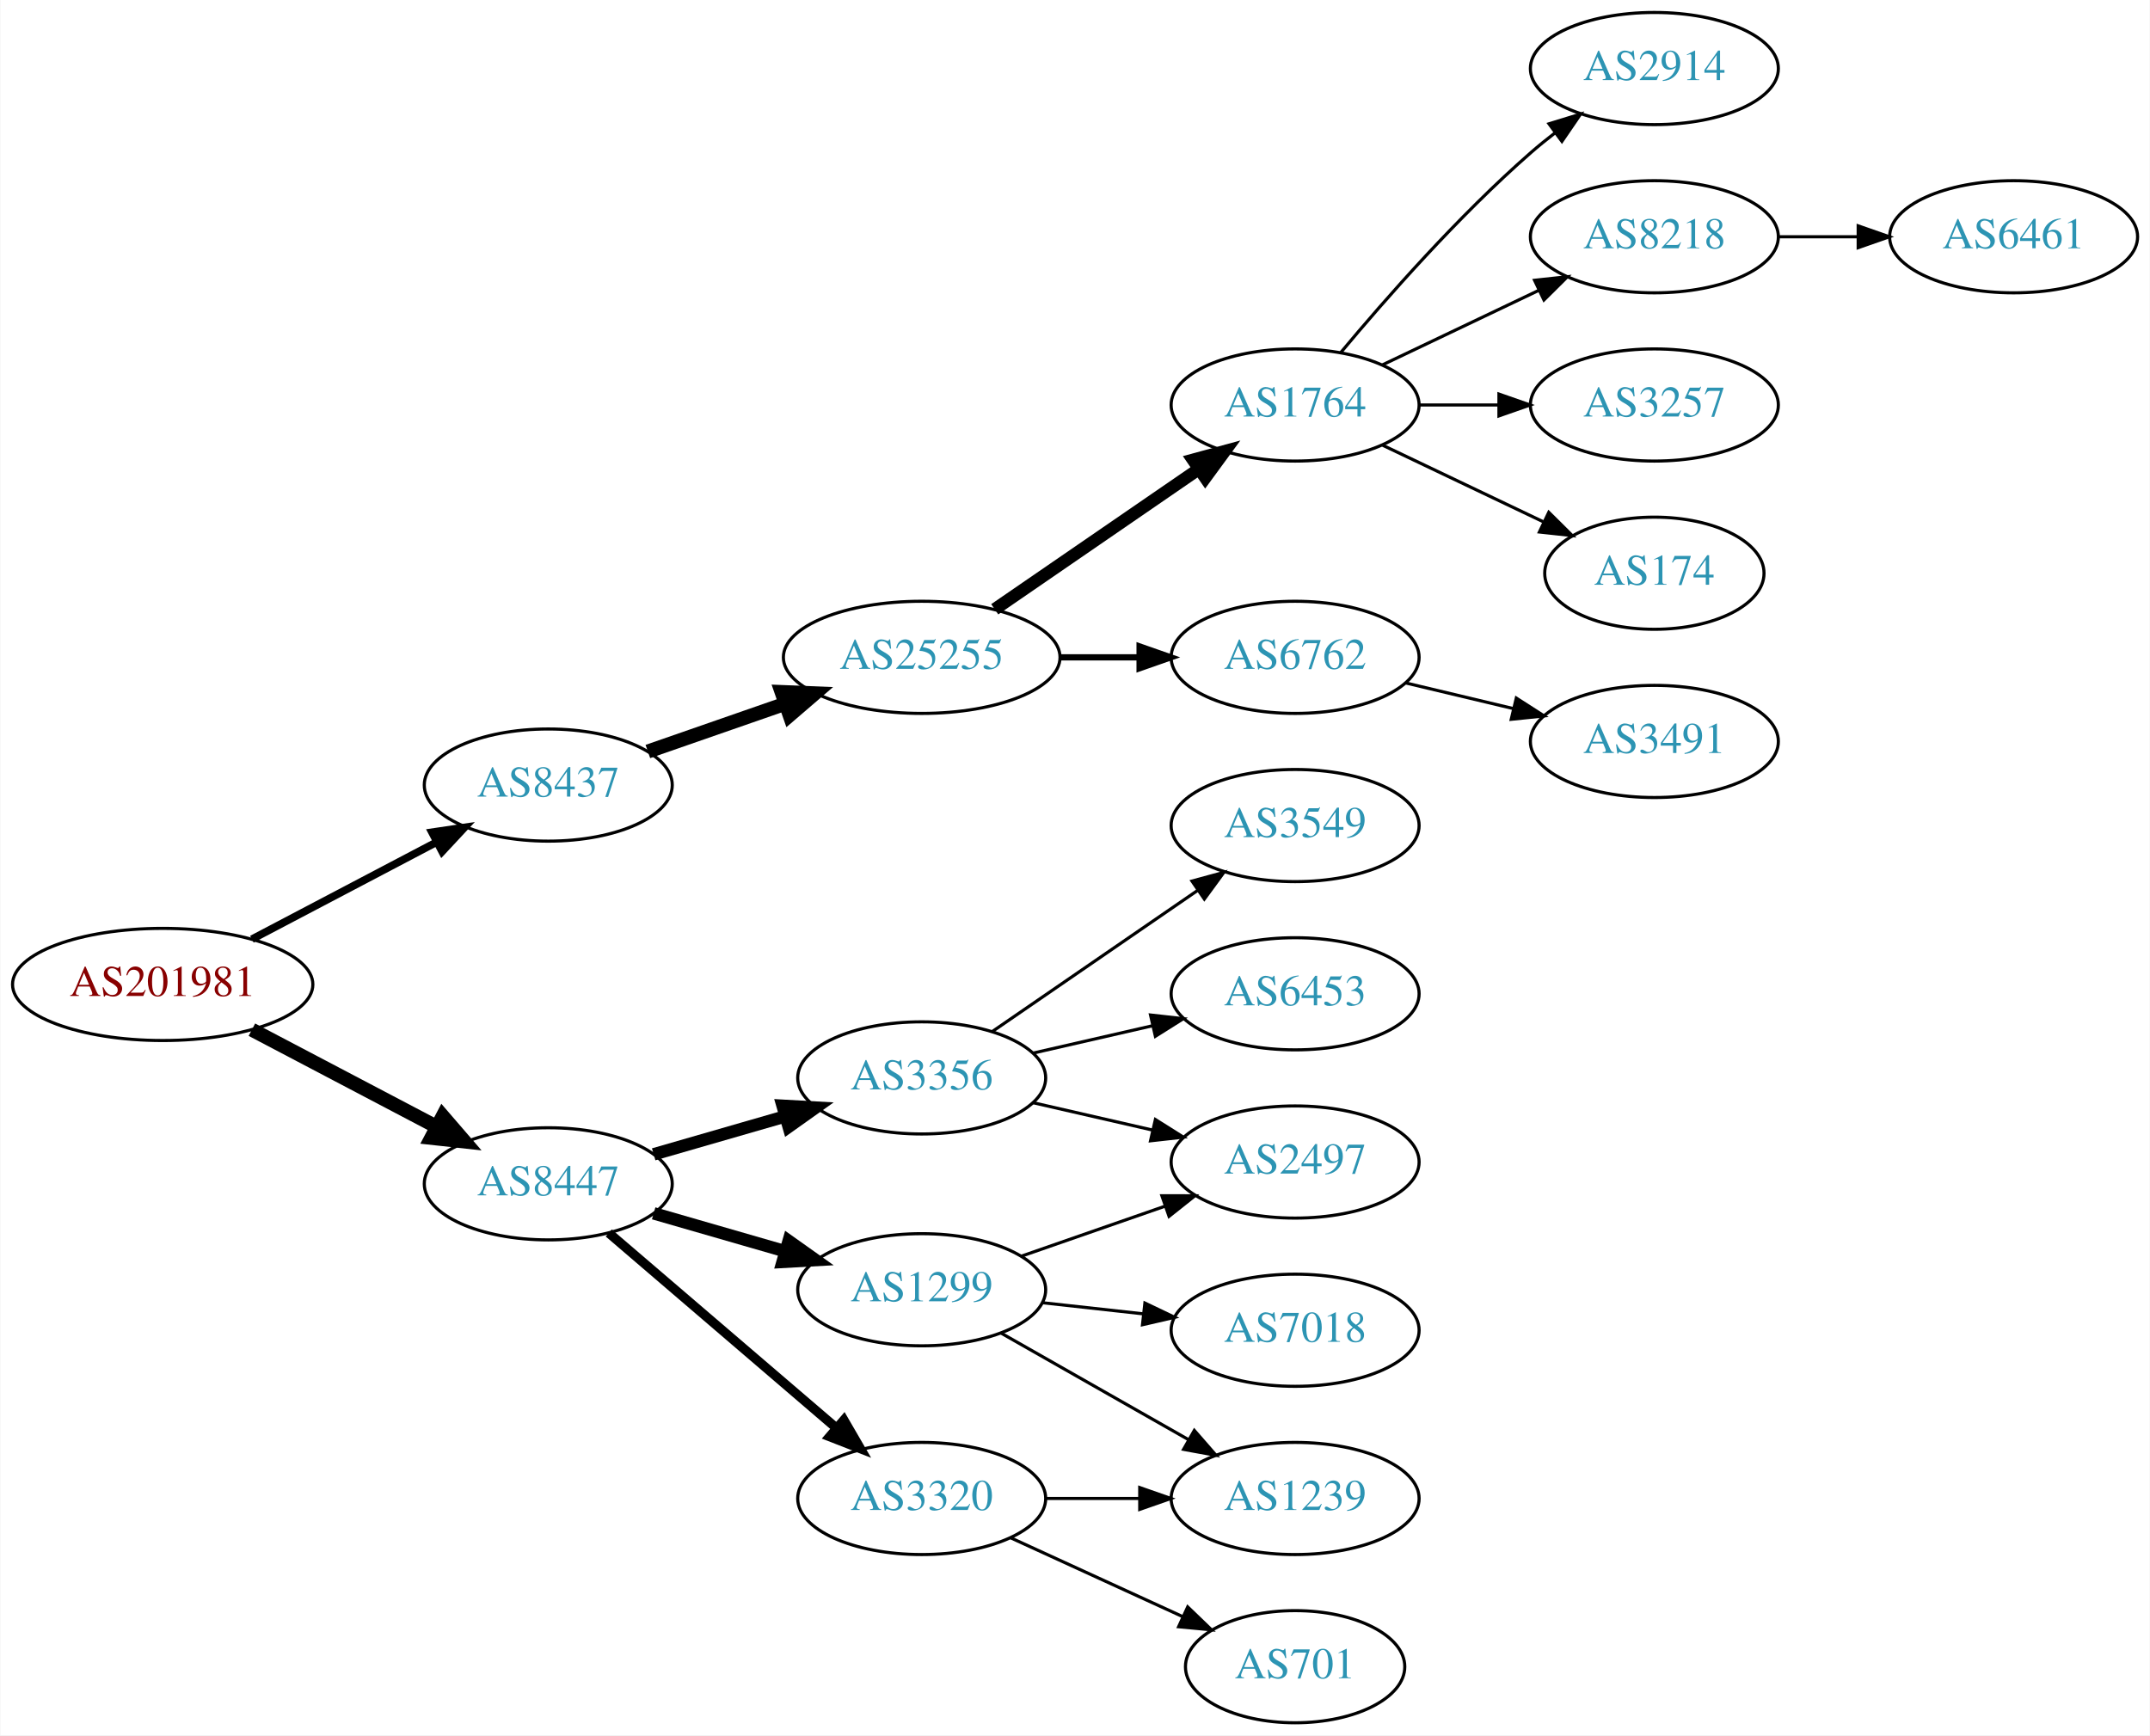
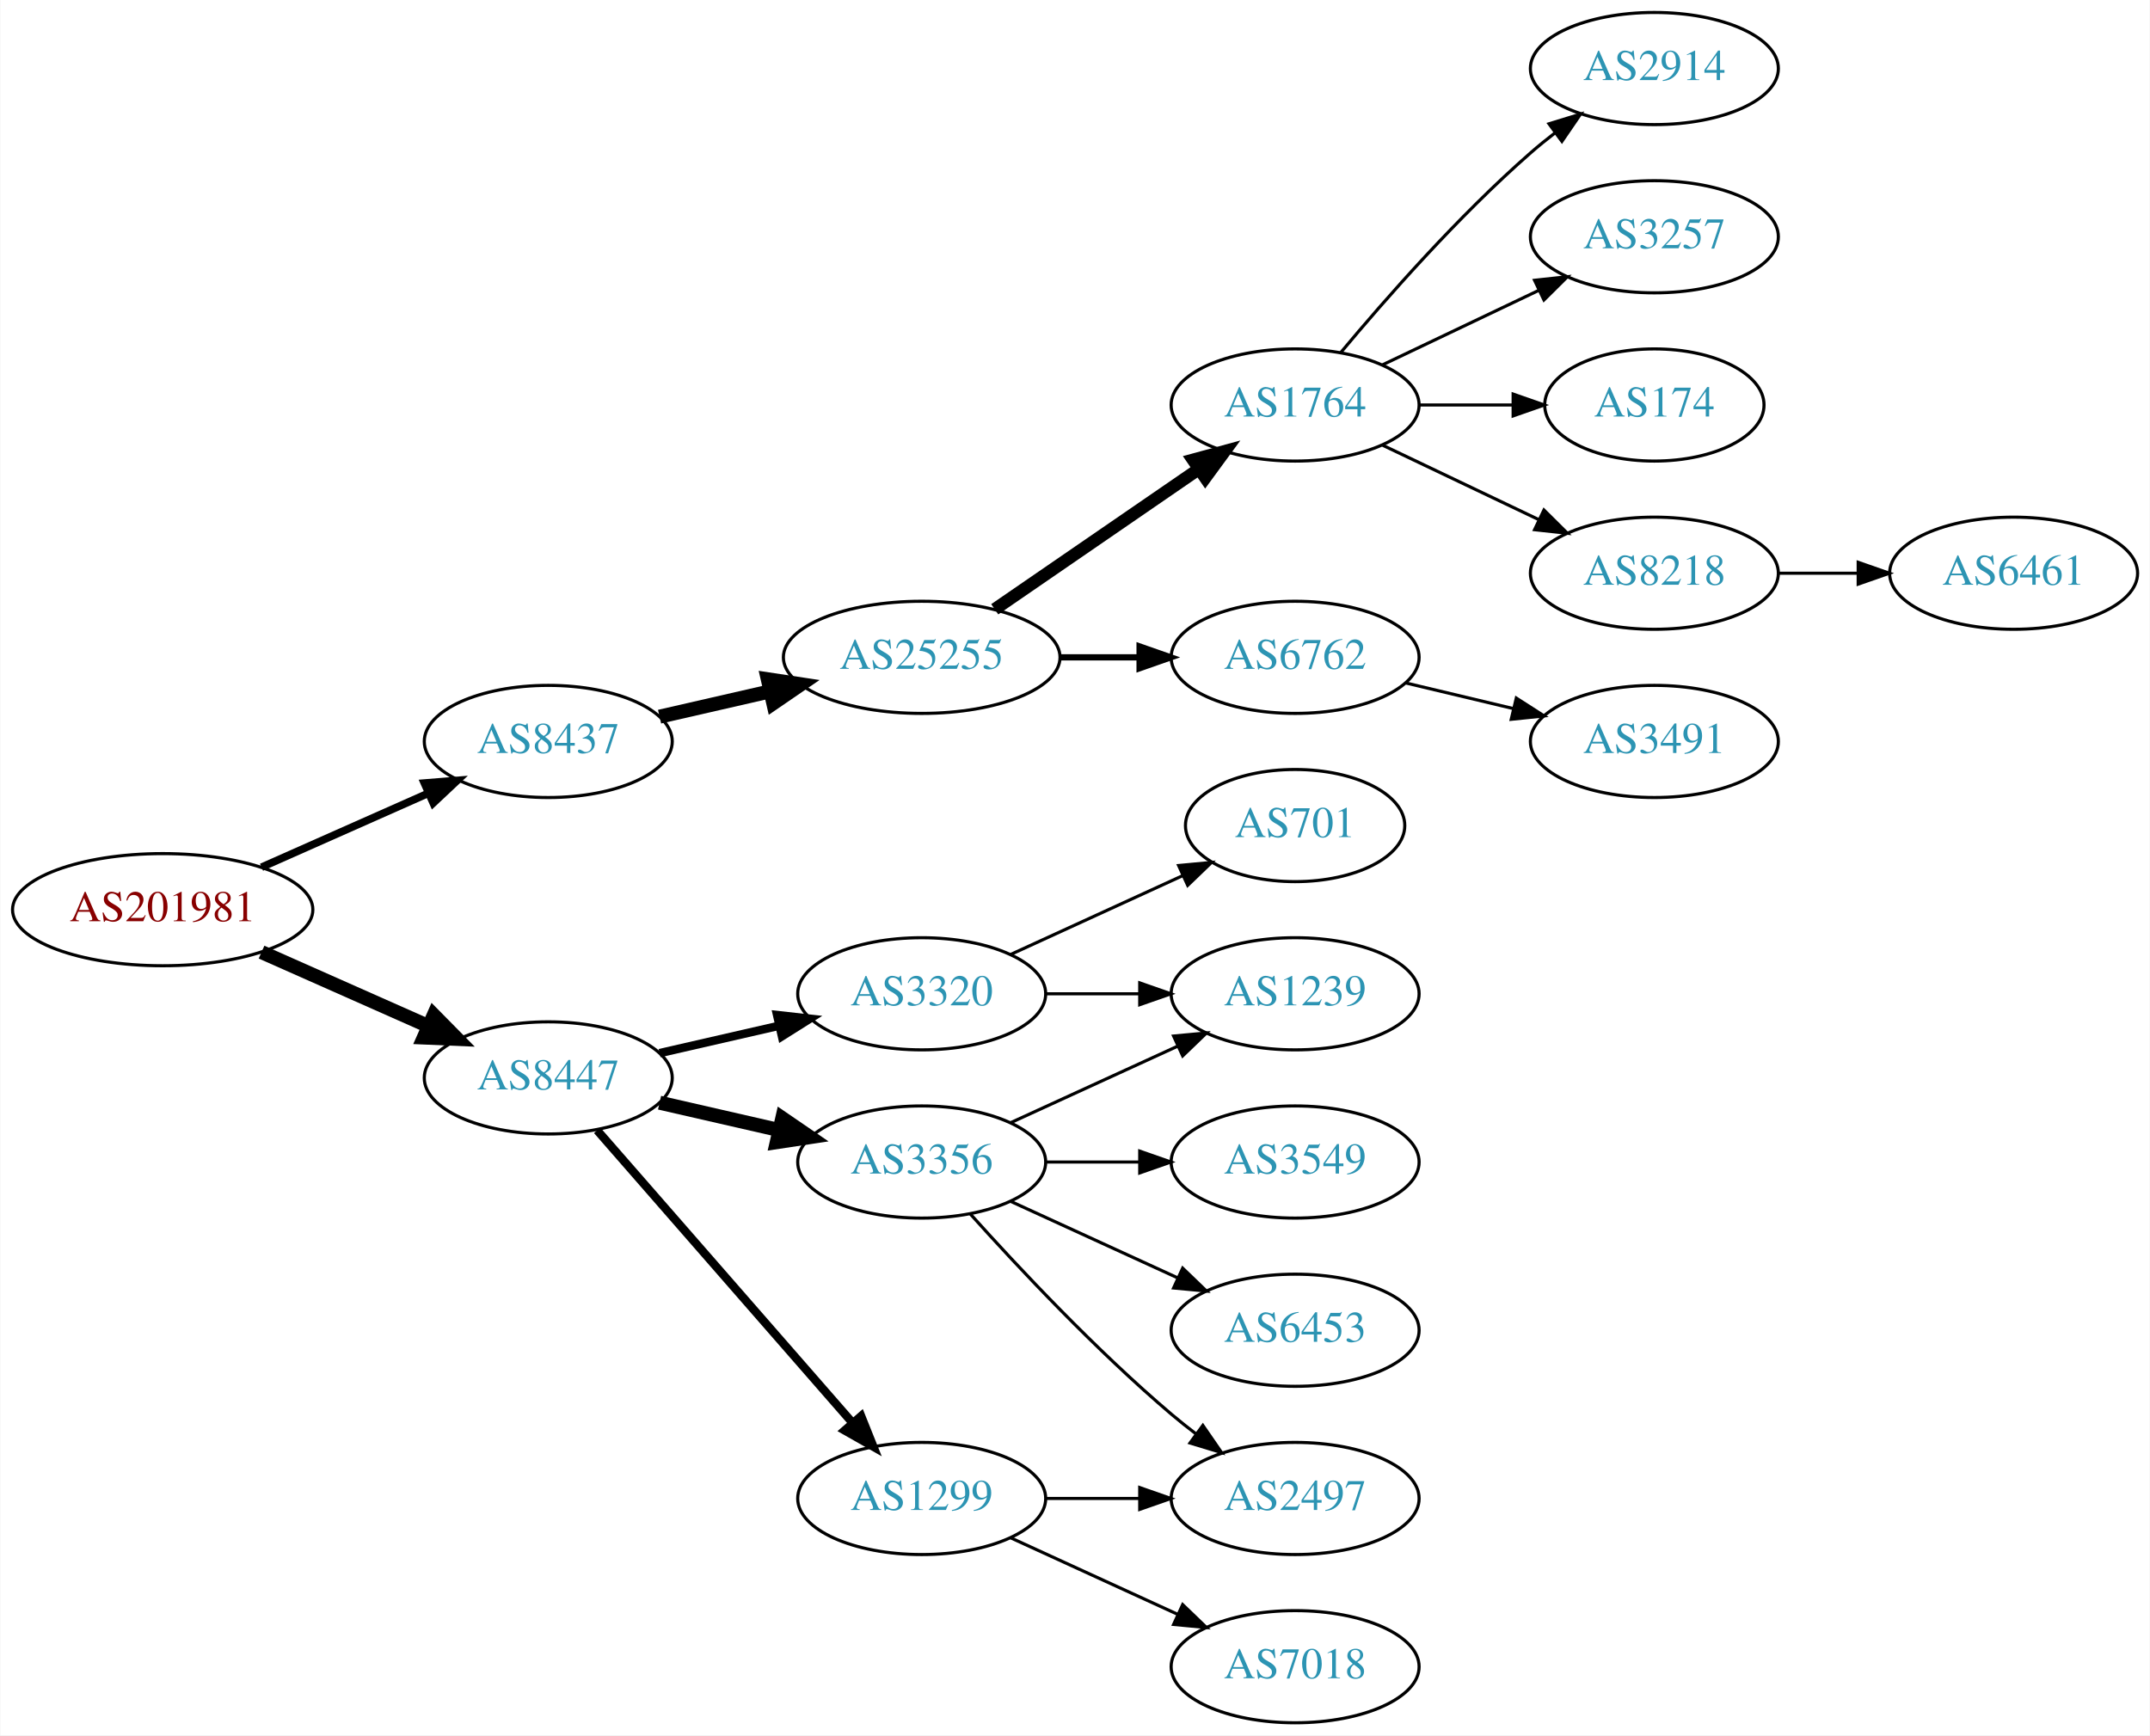
<svg xmlns="http://www.w3.org/2000/svg" xmlns:xlink="http://www.w3.org/1999/xlink" width="690pt" height="557pt" viewBox="0.00 0.00 689.76 557.00">
  <g id="graph0" class="graph" transform="scale(1 1) rotate(0) translate(4 553)">
    <polygon fill="white" stroke="none" points="-4,4 -4,-553 685.755,-553 685.755,4 -4,4" />
    <g id="node1" class="node">
      <g id="a_node1">
        <a xlink:href="/asn/201981" xlink:title="AS201981 ~ Meusburger Georg GmbH &amp; Co KG [AT]">
-           <ellipse fill="#ffffff" stroke="black" cx="48.096" cy="-237" rx="48.192" ry="18" />
-           <text text-anchor="middle" x="48.096" y="-233.3" font-family="Times,serif" font-size="14.00" fill="#880000">AS201981</text>
+           <ellipse fill="#ffffff" stroke="black" cx="48.096" cy="-261" rx="48.192" ry="18" />
+           <text text-anchor="middle" x="48.096" y="-257.3" font-family="Times,serif" font-size="14.00" fill="#880000">AS201981</text>
        </a>
      </g>
    </g>
    <g id="node2" class="node">
      <g id="a_node2">
        <a xlink:href="/asn/8437" xlink:title="AS8437 ~ Hutchison Drei Austria GmbH [AT]">
-           <ellipse fill="#ffffff" stroke="black" cx="171.838" cy="-301" rx="39.794" ry="18" />
-           <text text-anchor="middle" x="171.838" y="-297.3" font-family="Times,serif" font-size="14.00" fill="#2c94b3">AS8437</text>
+           <ellipse fill="#ffffff" stroke="black" cx="171.838" cy="-315" rx="39.794" ry="18" />
+           <text text-anchor="middle" x="171.838" y="-311.3" font-family="Times,serif" font-size="14.00" fill="#2c94b3">AS8437</text>
        </a>
      </g>
    </g>
    <g id="edge1" class="edge">
-       <path fill="none" stroke="black" stroke-width="2.455" d="M76.721,-251.523C94.325,-260.777 117.281,-272.845 136.114,-282.746" />
-       <polygon fill="black" stroke="black" stroke-width="2.455" points="134.507,-285.855 144.987,-287.41 137.764,-279.659 134.507,-285.855" />
+       <path fill="none" stroke="black" stroke-width="2.455" d="M79.816,-274.626C96.101,-281.85 116.238,-290.781 133.427,-298.406" />
+       <polygon fill="black" stroke="black" stroke-width="2.455" points="132.07,-301.633 142.631,-302.488 134.909,-295.234 132.07,-301.633" />
    </g>
    <g id="node3" class="node">
      <g id="a_node3">
        <a xlink:href="/asn/8447" xlink:title="AS8447 ~ A1 Telekom Austria AG [AT]">
-           <ellipse fill="#ffffff" stroke="black" cx="171.838" cy="-173" rx="39.794" ry="18" />
-           <text text-anchor="middle" x="171.838" y="-169.3" font-family="Times,serif" font-size="14.00" fill="#2c94b3">AS8447</text>
+           <ellipse fill="#ffffff" stroke="black" cx="171.838" cy="-207" rx="39.794" ry="18" />
+           <text text-anchor="middle" x="171.838" y="-203.3" font-family="Times,serif" font-size="14.00" fill="#2c94b3">AS8447</text>
        </a>
      </g>
    </g>
    <g id="edge2" class="edge">
-       <path fill="none" stroke="black" stroke-width="4.5" d="M76.721,-222.477C94.325,-213.223 117.281,-201.155 136.114,-191.254" />
-       <polygon fill="black" stroke="black" stroke-width="4.5" points="137.968,-194.728 144.987,-186.59 134.303,-187.758 137.968,-194.728" />
+       <path fill="none" stroke="black" stroke-width="4.5" d="M79.816,-247.374C96.101,-240.15 116.238,-231.219 133.427,-223.594" />
+       <polygon fill="black" stroke="black" stroke-width="4.5" points="135.086,-227.166 142.631,-219.512 131.893,-219.967 135.086,-227.166" />
    </g>
    <g id="node4" class="node">
      <g id="a_node4">
        <a xlink:href="/asn/25255" xlink:title="AS25255 ~ ==&gt; TELE2 AUSTRIA &lt;== [AT]">
          <ellipse fill="#ffffff" stroke="black" cx="291.681" cy="-342" rx="44.393" ry="18" />
          <text text-anchor="middle" x="291.681" y="-338.3" font-family="Times,serif" font-size="14.00" fill="#2c94b3">AS25255</text>
        </a>
      </g>
    </g>
    <g id="edge3" class="edge">
-       <path fill="none" stroke="black" stroke-width="4.5" d="M203.8,-311.772C217.208,-316.437 233.131,-321.977 247.66,-327.032" />
-       <polygon fill="black" stroke="black" stroke-width="4.5" points="246.709,-330.87 257.448,-330.438 249.297,-323.433 246.709,-330.87" />
+       <path fill="none" stroke="black" stroke-width="4.5" d="M207.557,-322.955C218.696,-325.507 231.231,-328.379 243.124,-331.104" />
+       <polygon fill="black" stroke="black" stroke-width="4.5" points="242.291,-334.953 252.918,-333.348 244.05,-327.276 242.291,-334.953" />
    </g>
    <g id="node13" class="node">
      <g id="a_node13">
        <a xlink:href="/asn/3356" xlink:title="AS3356 ~ Level 3 Parent, LLC [US]">
-           <ellipse fill="#ffffff" stroke="black" cx="291.681" cy="-207" rx="39.794" ry="18" />
-           <text text-anchor="middle" x="291.681" y="-203.3" font-family="Times,serif" font-size="14.00" fill="#2c94b3">AS3356</text>
+           <ellipse fill="#ffffff" stroke="black" cx="291.681" cy="-180" rx="39.794" ry="18" />
+           <text text-anchor="middle" x="291.681" y="-176.3" font-family="Times,serif" font-size="14.00" fill="#2c94b3">AS3356</text>
        </a>
      </g>
    </g>
    <g id="edge12" class="edge">
-       <path fill="none" stroke="black" stroke-width="4" d="M205.664,-182.471C218.706,-186.234 233.887,-190.614 247.781,-194.623" />
-       <polygon fill="black" stroke="black" stroke-width="4" points="247.044,-198.053 257.622,-197.462 248.984,-191.327 247.044,-198.053" />
+       <path fill="none" stroke="black" stroke-width="4.5" d="M207.557,-199.045C219.557,-196.296 233.178,-193.175 245.871,-190.267" />
+       <polygon fill="black" stroke="black" stroke-width="4.5" points="246.934,-194.063 255.802,-187.991 245.175,-186.387 246.934,-194.063" />
    </g>
    <g id="node14" class="node">
      <g id="a_node14">
-         <a xlink:href="/asn/3320" xlink:title="AS3320 ~ DTAG [DE]">
+         <a xlink:href="/asn/1299" xlink:title="AS1299 ~ Telia Carrier [EU]">
          <ellipse fill="#ffffff" stroke="black" cx="291.681" cy="-72" rx="39.794" ry="18" />
-           <text text-anchor="middle" x="291.681" y="-68.3" font-family="Times,serif" font-size="14.00" fill="#2c94b3">AS3320</text>
+           <text text-anchor="middle" x="291.681" y="-68.3" font-family="Times,serif" font-size="14.00" fill="#2c94b3">AS1299</text>
        </a>
      </g>
    </g>
    <g id="edge13" class="edge">
-       <path fill="none" stroke="black" stroke-width="3" d="M191.251,-157.219C210.853,-140.418 242.048,-113.682 264.266,-94.639" />
-       <polygon fill="black" stroke="black" stroke-width="3" points="266.693,-97.169 272.008,-88.004 262.137,-91.854 266.693,-97.169" />
+       <path fill="none" stroke="black" stroke-width="2.7" d="M187.525,-190.175C208.101,-166.603 245.639,-123.6 269.312,-96.48" />
+       <polygon fill="black" stroke="black" stroke-width="2.7" points="272.24,-98.448 276.179,-88.613 266.966,-93.845 272.24,-98.448" />
    </g>
    <g id="node15" class="node">
      <g id="a_node15">
-         <a xlink:href="/asn/1299" xlink:title="AS1299 ~ Telia Carrier [EU]">
-           <ellipse fill="#ffffff" stroke="black" cx="291.681" cy="-139" rx="39.794" ry="18" />
-           <text text-anchor="middle" x="291.681" y="-135.3" font-family="Times,serif" font-size="14.00" fill="#2c94b3">AS1299</text>
+         <a xlink:href="/asn/3320" xlink:title="AS3320 ~ DTAG [DE]">
+           <ellipse fill="#ffffff" stroke="black" cx="291.681" cy="-234" rx="39.794" ry="18" />
+           <text text-anchor="middle" x="291.681" y="-230.3" font-family="Times,serif" font-size="14.00" fill="#2c94b3">AS3320</text>
        </a>
      </g>
    </g>
    <g id="edge14" class="edge">
-       <path fill="none" stroke="black" stroke-width="4" d="M205.664,-163.529C218.706,-159.766 233.887,-155.386 247.781,-151.377" />
-       <polygon fill="black" stroke="black" stroke-width="4" points="248.984,-154.673 257.622,-148.538 247.044,-147.947 248.984,-154.673" />
+       <path fill="none" stroke="black" stroke-width="2.7" d="M207.557,-214.955C219.557,-217.704 233.178,-220.825 245.871,-223.733" />
+       <polygon fill="black" stroke="black" stroke-width="2.7" points="245.273,-227.187 255.802,-226.009 246.836,-220.364 245.273,-227.187" />
    </g>
    <g id="node5" class="node">
      <g id="a_node5">
        <a xlink:href="/asn/1764" xlink:title="AS1764 ~ NEXTLAYER-AS [AT]">
          <ellipse fill="#ffffff" stroke="black" cx="411.523" cy="-423" rx="39.794" ry="18" />
          <text text-anchor="middle" x="411.523" y="-419.3" font-family="Times,serif" font-size="14.00" fill="#2c94b3">AS1764</text>
        </a>
      </g>
    </g>
    <g id="edge4" class="edge">
      <path fill="none" stroke="black" stroke-width="4" d="M315.123,-357.426C333.704,-370.198 360.265,-388.455 380.645,-402.463" />
      <polygon fill="black" stroke="black" stroke-width="4" points="378.736,-405.398 388.959,-408.178 382.701,-399.629 378.736,-405.398" />
    </g>
    <g id="node6" class="node">
      <g id="a_node6">
        <a xlink:href="/asn/6762" xlink:title="AS6762 ~ TELECOM ITALIA SPARKLE S.p.A. [IT]">
          <ellipse fill="#ffffff" stroke="black" cx="411.523" cy="-342" rx="39.794" ry="18" />
          <text text-anchor="middle" x="411.523" y="-338.3" font-family="Times,serif" font-size="14.00" fill="#2c94b3">AS6762</text>
        </a>
      </g>
    </g>
    <g id="edge5" class="edge">
      <path fill="none" stroke="black" stroke-width="2" d="M335.892,-342C344.204,-342 352.967,-342 361.449,-342" />
      <polygon fill="black" stroke="black" stroke-width="2" points="361.608,-345.5 371.608,-342 361.608,-338.5 361.608,-345.5" />
    </g>
    <g id="node7" class="node">
      <g id="a_node7">
+         <a xlink:href="/asn/3257" xlink:title="AS3257 ~ GTT [DE]">
+           <ellipse fill="#ffffff" stroke="black" cx="526.816" cy="-477" rx="39.794" ry="18" />
+           <text text-anchor="middle" x="526.816" y="-473.3" font-family="Times,serif" font-size="14.00" fill="#2c94b3">AS3257</text>
+         </a>
+       </g>
+     </g>
+     <g id="edge6" class="edge">
+       <path fill="none" stroke="black" d="M439.66,-435.934C454.654,-443.081 473.475,-452.052 489.698,-459.785" />
+       <polygon fill="black" stroke="black" points="488.368,-463.028 498.901,-464.171 491.38,-456.709 488.368,-463.028" />
+     </g>
+     <g id="node8" class="node">
+       <g id="a_node8">
+         <a xlink:href="/asn/174" xlink:title="AS174 ~ Cogent Communications [US]">
+           <ellipse fill="#ffffff" stroke="black" cx="526.816" cy="-423" rx="35.194" ry="18" />
+           <text text-anchor="middle" x="526.816" y="-419.3" font-family="Times,serif" font-size="14.00" fill="#2c94b3">AS174</text>
+         </a>
+       </g>
+     </g>
+     <g id="edge7" class="edge">
+       <path fill="none" stroke="black" d="M451.195,-423C460.901,-423 471.391,-423 481.354,-423" />
+       <polygon fill="black" stroke="black" points="481.491,-426.5 491.491,-423 481.49,-419.5 481.491,-426.5" />
+     </g>
+     <g id="node9" class="node">
+       <g id="a_node9">
+         <a xlink:href="/asn/8218" xlink:title="AS8218 ~ legacy Neotelecoms [FR]">
+           <ellipse fill="#ffffff" stroke="black" cx="526.816" cy="-369" rx="39.794" ry="18" />
+           <text text-anchor="middle" x="526.816" y="-365.3" font-family="Times,serif" font-size="14.00" fill="#2c94b3">AS8218</text>
+         </a>
+       </g>
+     </g>
+     <g id="edge8" class="edge">
+       <path fill="none" stroke="black" d="M439.66,-410.066C454.654,-402.919 473.475,-393.948 489.698,-386.215" />
+       <polygon fill="black" stroke="black" points="491.38,-389.291 498.901,-381.829 488.368,-382.972 491.38,-389.291" />
+     </g>
+     <g id="node10" class="node">
+       <g id="a_node10">
        <a xlink:href="/asn/2914" xlink:title="AS2914 ~ NTT America, Inc. [US]">
          <ellipse fill="#ffffff" stroke="black" cx="526.816" cy="-531" rx="39.794" ry="18" />
          <text text-anchor="middle" x="526.816" y="-527.3" font-family="Times,serif" font-size="14.00" fill="#2c94b3">AS2914</text>
        </a>
      </g>
    </g>
-     <g id="edge6" class="edge">
+     <g id="edge9" class="edge">
      <path fill="none" stroke="black" d="M426.153,-439.817C440.436,-456.929 463.982,-483.745 487.17,-504 489.635,-506.154 492.274,-508.294 494.971,-510.372" />
      <polygon fill="black" stroke="black" points="492.996,-513.264 503.125,-516.37 497.144,-507.625 492.996,-513.264" />
-     </g>
-     <g id="node8" class="node">
-       <g id="a_node8">
-         <a xlink:href="/asn/8218" xlink:title="AS8218 ~ legacy Neotelecoms [FR]">
-           <ellipse fill="#ffffff" stroke="black" cx="526.816" cy="-477" rx="39.794" ry="18" />
-           <text text-anchor="middle" x="526.816" y="-473.3" font-family="Times,serif" font-size="14.00" fill="#2c94b3">AS8218</text>
-         </a>
-       </g>
-     </g>
-     <g id="edge7" class="edge">
-       <path fill="none" stroke="black" d="M439.66,-435.934C454.654,-443.081 473.475,-452.052 489.698,-459.785" />
-       <polygon fill="black" stroke="black" points="488.368,-463.028 498.901,-464.171 491.38,-456.709 488.368,-463.028" />
-     </g>
-     <g id="node9" class="node">
-       <g id="a_node9">
-         <a xlink:href="/asn/3257" xlink:title="AS3257 ~ GTT [DE]">
-           <ellipse fill="#ffffff" stroke="black" cx="526.816" cy="-423" rx="39.794" ry="18" />
-           <text text-anchor="middle" x="526.816" y="-419.3" font-family="Times,serif" font-size="14.00" fill="#2c94b3">AS3257</text>
-         </a>
-       </g>
-     </g>
-     <g id="edge8" class="edge">
-       <path fill="none" stroke="black" d="M451.195,-423C459.398,-423 468.162,-423 476.694,-423" />
-       <polygon fill="black" stroke="black" points="476.934,-426.5 486.934,-423 476.933,-419.5 476.934,-426.5" />
-     </g>
-     <g id="node10" class="node">
-       <g id="a_node10">
-         <a xlink:href="/asn/174" xlink:title="AS174 ~ Cogent Communications [US]">
-           <ellipse fill="#ffffff" stroke="black" cx="526.816" cy="-369" rx="35.194" ry="18" />
-           <text text-anchor="middle" x="526.816" y="-365.3" font-family="Times,serif" font-size="14.00" fill="#2c94b3">AS174</text>
-         </a>
-       </g>
-     </g>
-     <g id="edge9" class="edge">
-       <path fill="none" stroke="black" d="M439.66,-410.066C455.091,-402.71 474.577,-393.423 491.112,-385.541" />
-       <polygon fill="black" stroke="black" points="492.933,-388.551 500.454,-381.089 489.921,-382.232 492.933,-388.551" />
    </g>
    <g id="node12" class="node">
      <g id="a_node12">
        <a xlink:href="/asn/3491" xlink:title="AS3491 ~ PCCW Global, Inc. [US]">
          <ellipse fill="#ffffff" stroke="black" cx="526.816" cy="-315" rx="39.794" ry="18" />
          <text text-anchor="middle" x="526.816" y="-311.3" font-family="Times,serif" font-size="14.00" fill="#2c94b3">AS3491</text>
        </a>
      </g>
    </g>
    <g id="edge11" class="edge">
      <path fill="none" stroke="black" d="M447.13,-333.752C458.002,-331.162 470.156,-328.265 481.598,-325.538" />
      <polygon fill="black" stroke="black" points="482.505,-328.92 491.421,-323.197 480.882,-322.111 482.505,-328.92" />
    </g>
    <g id="node11" class="node">
      <g id="a_node11">
        <a xlink:href="/asn/6461" xlink:title="AS6461 ~ Zayo Bandwidth [US]">
-           <ellipse fill="#ffffff" stroke="black" cx="642.109" cy="-477" rx="39.794" ry="18" />
-           <text text-anchor="middle" x="642.109" y="-473.3" font-family="Times,serif" font-size="14.00" fill="#2c94b3">AS6461</text>
+           <ellipse fill="#ffffff" stroke="black" cx="642.109" cy="-369" rx="39.794" ry="18" />
+           <text text-anchor="middle" x="642.109" y="-365.3" font-family="Times,serif" font-size="14.00" fill="#2c94b3">AS6461</text>
        </a>
      </g>
    </g>
    <g id="edge10" class="edge">
-       <path fill="none" stroke="black" d="M566.488,-477C574.691,-477 583.455,-477 591.987,-477" />
-       <polygon fill="black" stroke="black" points="592.227,-480.5 602.226,-477 592.226,-473.5 592.227,-480.5" />
+       <path fill="none" stroke="black" d="M566.488,-369C574.691,-369 583.455,-369 591.987,-369" />
+       <polygon fill="black" stroke="black" points="592.227,-372.5 602.226,-369 592.226,-365.5 592.227,-372.5" />
    </g>
    <g id="node16" class="node">
      <g id="a_node16">
        <a xlink:href="/asn/3549" xlink:title="AS3549 ~ Level 3 Parent, LLC [US]">
-           <ellipse fill="#ffffff" stroke="black" cx="411.523" cy="-288" rx="39.794" ry="18" />
-           <text text-anchor="middle" x="411.523" y="-284.3" font-family="Times,serif" font-size="14.00" fill="#2c94b3">AS3549</text>
+           <ellipse fill="#ffffff" stroke="black" cx="411.523" cy="-180" rx="39.794" ry="18" />
+           <text text-anchor="middle" x="411.523" y="-176.3" font-family="Times,serif" font-size="14.00" fill="#2c94b3">AS3549</text>
        </a>
      </g>
    </g>
    <g id="edge15" class="edge">
-       <path fill="none" stroke="black" d="M314.295,-221.857C332.783,-234.565 359.597,-252.995 380.227,-267.175" />
-       <polygon fill="black" stroke="black" points="378.423,-270.183 388.647,-272.963 382.388,-264.414 378.423,-270.183" />
+       <path fill="none" stroke="black" d="M331.593,-180C341.146,-180 351.496,-180 361.459,-180" />
+       <polygon fill="black" stroke="black" points="361.651,-183.5 371.651,-180 361.651,-176.5 361.651,-183.5" />
    </g>
    <g id="node17" class="node">
      <g id="a_node17">
-         <a xlink:href="/asn/6453" xlink:title="AS6453 ~ TATA COMMUNICATIONS (AMERICA) INC [US]">
-           <ellipse fill="#ffffff" stroke="black" cx="411.523" cy="-234" rx="39.794" ry="18" />
-           <text text-anchor="middle" x="411.523" y="-230.3" font-family="Times,serif" font-size="14.00" fill="#2c94b3">AS6453</text>
+         <a xlink:href="/asn/2497" xlink:title="AS2497 ~ Internet Initiative Japan Inc. [JP]">
+           <ellipse fill="#ffffff" stroke="black" cx="411.523" cy="-72" rx="39.794" ry="18" />
+           <text text-anchor="middle" x="411.523" y="-68.3" font-family="Times,serif" font-size="14.00" fill="#2c94b3">AS2497</text>
        </a>
      </g>
    </g>
    <g id="edge16" class="edge">
-       <path fill="none" stroke="black" d="M327.4,-214.955C339.4,-217.704 353.021,-220.825 365.713,-223.733" />
-       <polygon fill="black" stroke="black" points="365.116,-227.187 375.645,-226.009 366.679,-220.364 365.116,-227.187" />
+       <path fill="none" stroke="black" d="M307.327,-163.275C322.627,-146.235 347.725,-119.477 371.877,-99 374.374,-96.883 377.034,-94.768 379.746,-92.707" />
+       <polygon fill="black" stroke="black" points="381.912,-95.459 387.922,-86.734 377.782,-89.806 381.912,-95.459" />
    </g>
    <g id="node18" class="node">
      <g id="a_node18">
-         <a xlink:href="/asn/2497" xlink:title="AS2497 ~ Internet Initiative Japan Inc. [JP]">
-           <ellipse fill="#ffffff" stroke="black" cx="411.523" cy="-180" rx="39.794" ry="18" />
-           <text text-anchor="middle" x="411.523" y="-176.3" font-family="Times,serif" font-size="14.00" fill="#2c94b3">AS2497</text>
+         <a xlink:href="/asn/6453" xlink:title="AS6453 ~ TATA COMMUNICATIONS (AMERICA) INC [US]">
+           <ellipse fill="#ffffff" stroke="black" cx="411.523" cy="-126" rx="39.794" ry="18" />
+           <text text-anchor="middle" x="411.523" y="-122.3" font-family="Times,serif" font-size="14.00" fill="#2c94b3">AS6453</text>
        </a>
      </g>
    </g>
    <g id="edge17" class="edge">
-       <path fill="none" stroke="black" d="M327.4,-199.045C339.4,-196.296 353.021,-193.175 365.713,-190.267" />
-       <polygon fill="black" stroke="black" points="366.679,-193.636 375.645,-187.991 365.116,-186.813 366.679,-193.636" />
+       <path fill="none" stroke="black" d="M320.309,-167.339C336.266,-160.027 356.537,-150.739 373.82,-142.819" />
+       <polygon fill="black" stroke="black" points="375.434,-145.929 383.067,-138.581 372.518,-139.565 375.434,-145.929" />
    </g>
    <g id="node19" class="node">
      <g id="a_node19">
-         <a xlink:href="/asn/701" xlink:title="AS701 ~ UUNET [US]">
-           <ellipse fill="#ffffff" stroke="black" cx="411.523" cy="-18" rx="35.194" ry="18" />
-           <text text-anchor="middle" x="411.523" y="-14.3" font-family="Times,serif" font-size="14.00" fill="#2c94b3">AS701</text>
+         <a xlink:href="/asn/1239" xlink:title="AS1239 ~ Sprint [US]">
+           <ellipse fill="#ffffff" stroke="black" cx="411.523" cy="-234" rx="39.794" ry="18" />
+           <text text-anchor="middle" x="411.523" y="-230.3" font-family="Times,serif" font-size="14.00" fill="#2c94b3">AS1239</text>
        </a>
      </g>
    </g>
    <g id="edge18" class="edge">
-       <path fill="none" stroke="black" d="M320.309,-59.339C336.726,-51.817 357.707,-42.202 375.304,-34.139" />
-       <polygon fill="black" stroke="black" points="377.048,-37.189 384.681,-29.842 374.132,-30.826 377.048,-37.189" />
-     </g>
-     <g id="node20" class="node">
-       <g id="a_node20">
-         <a xlink:href="/asn/1239" xlink:title="AS1239 ~ Sprint [US]">
-           <ellipse fill="#ffffff" stroke="black" cx="411.523" cy="-72" rx="39.794" ry="18" />
-           <text text-anchor="middle" x="411.523" y="-68.3" font-family="Times,serif" font-size="14.00" fill="#2c94b3">AS1239</text>
-         </a>
-       </g>
+       <path fill="none" stroke="black" d="M320.309,-192.661C336.266,-199.973 356.537,-209.261 373.82,-217.181" />
+       <polygon fill="black" stroke="black" points="372.518,-220.435 383.067,-221.419 375.434,-214.071 372.518,-220.435" />
    </g>
    <g id="edge19" class="edge">
      <path fill="none" stroke="black" d="M331.593,-72C341.146,-72 351.496,-72 361.459,-72" />
      <polygon fill="black" stroke="black" points="361.651,-75.5 371.651,-72 361.651,-68.5 361.651,-75.5" />
    </g>
+     <g id="node20" class="node">
+       <g id="a_node20">
+         <a xlink:href="/asn/7018" xlink:title="AS7018 ~ AT&amp;T Services, Inc. [US]">
+           <ellipse fill="#ffffff" stroke="black" cx="411.523" cy="-18" rx="39.794" ry="18" />
+           <text text-anchor="middle" x="411.523" y="-14.3" font-family="Times,serif" font-size="14.00" fill="#2c94b3">AS7018</text>
+         </a>
+       </g>
+     </g>
    <g id="edge20" class="edge">
-       <path fill="none" stroke="black" d="M323.642,-149.772C337.739,-154.677 354.615,-160.548 369.729,-165.807" />
-       <polygon fill="black" stroke="black" points="368.764,-169.177 379.359,-169.157 371.064,-162.566 368.764,-169.177" />
-     </g>
-     <g id="edge21" class="edge">
-       <path fill="none" stroke="black" d="M317.098,-125.118C334.557,-115.191 358.258,-101.716 377.418,-90.822" />
-       <polygon fill="black" stroke="black" points="379.174,-93.85 386.137,-85.865 375.714,-87.765 379.174,-93.85" />
+       <path fill="none" stroke="black" d="M320.309,-59.339C336.266,-52.027 356.537,-42.739 373.82,-34.819" />
+       <polygon fill="black" stroke="black" points="375.434,-37.929 383.067,-30.581 372.518,-31.565 375.434,-37.929" />
+     </g>
+     <g id="edge22" class="edge">
+       <path fill="none" stroke="black" d="M331.593,-234C341.146,-234 351.496,-234 361.459,-234" />
+       <polygon fill="black" stroke="black" points="361.651,-237.5 371.651,-234 361.651,-230.5 361.651,-237.5" />
    </g>
    <g id="node21" class="node">
      <g id="a_node21">
-         <a xlink:href="/asn/7018" xlink:title="AS7018 ~ AT&amp;T Services, Inc. [US]">
-           <ellipse fill="#ffffff" stroke="black" cx="411.523" cy="-126" rx="39.794" ry="18" />
-           <text text-anchor="middle" x="411.523" y="-122.3" font-family="Times,serif" font-size="14.00" fill="#2c94b3">AS7018</text>
-         </a>
-       </g>
-     </g>
-     <g id="edge22" class="edge">
-       <path fill="none" stroke="black" d="M330.291,-134.851C340.602,-133.713 351.919,-132.465 362.719,-131.274" />
-       <polygon fill="black" stroke="black" points="363.31,-134.73 372.866,-130.154 362.543,-127.772 363.31,-134.73" />
+         <a xlink:href="/asn/701" xlink:title="AS701 ~ UUNET [US]">
+           <ellipse fill="#ffffff" stroke="black" cx="411.523" cy="-288" rx="35.194" ry="18" />
+           <text text-anchor="middle" x="411.523" y="-284.3" font-family="Times,serif" font-size="14.00" fill="#2c94b3">AS701</text>
+         </a>
+       </g>
+     </g>
+     <g id="edge21" class="edge">
+       <path fill="none" stroke="black" d="M320.309,-246.661C336.726,-254.183 357.707,-263.798 375.304,-271.861" />
+       <polygon fill="black" stroke="black" points="374.132,-275.174 384.681,-276.158 377.048,-268.811 374.132,-275.174" />
    </g>
  </g>
</svg>
